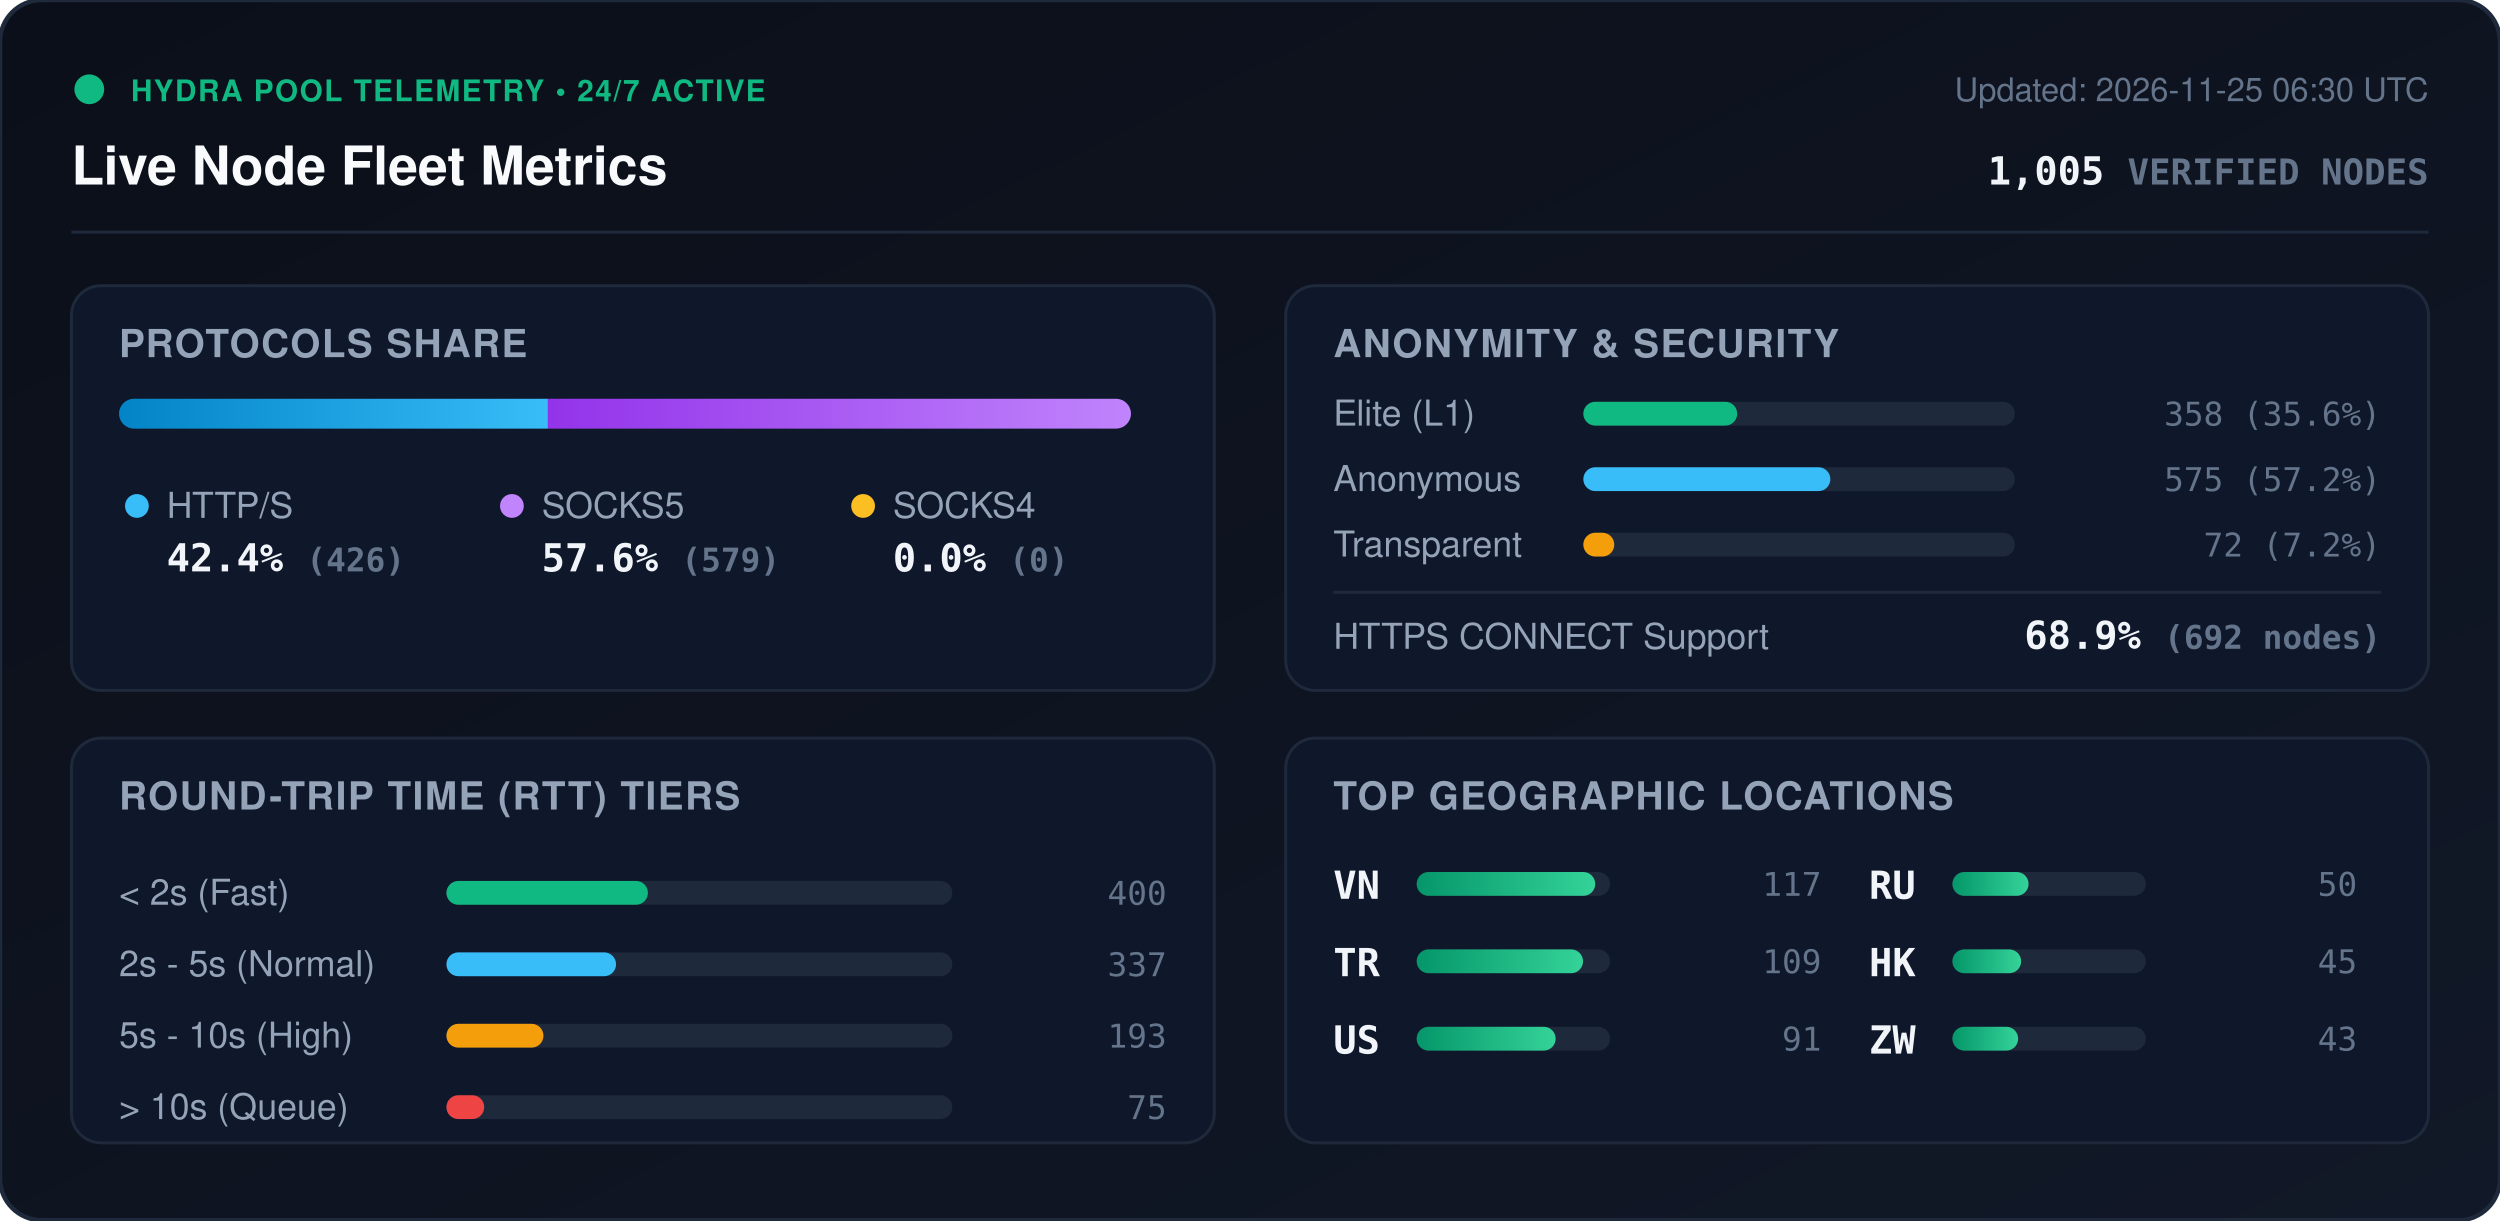
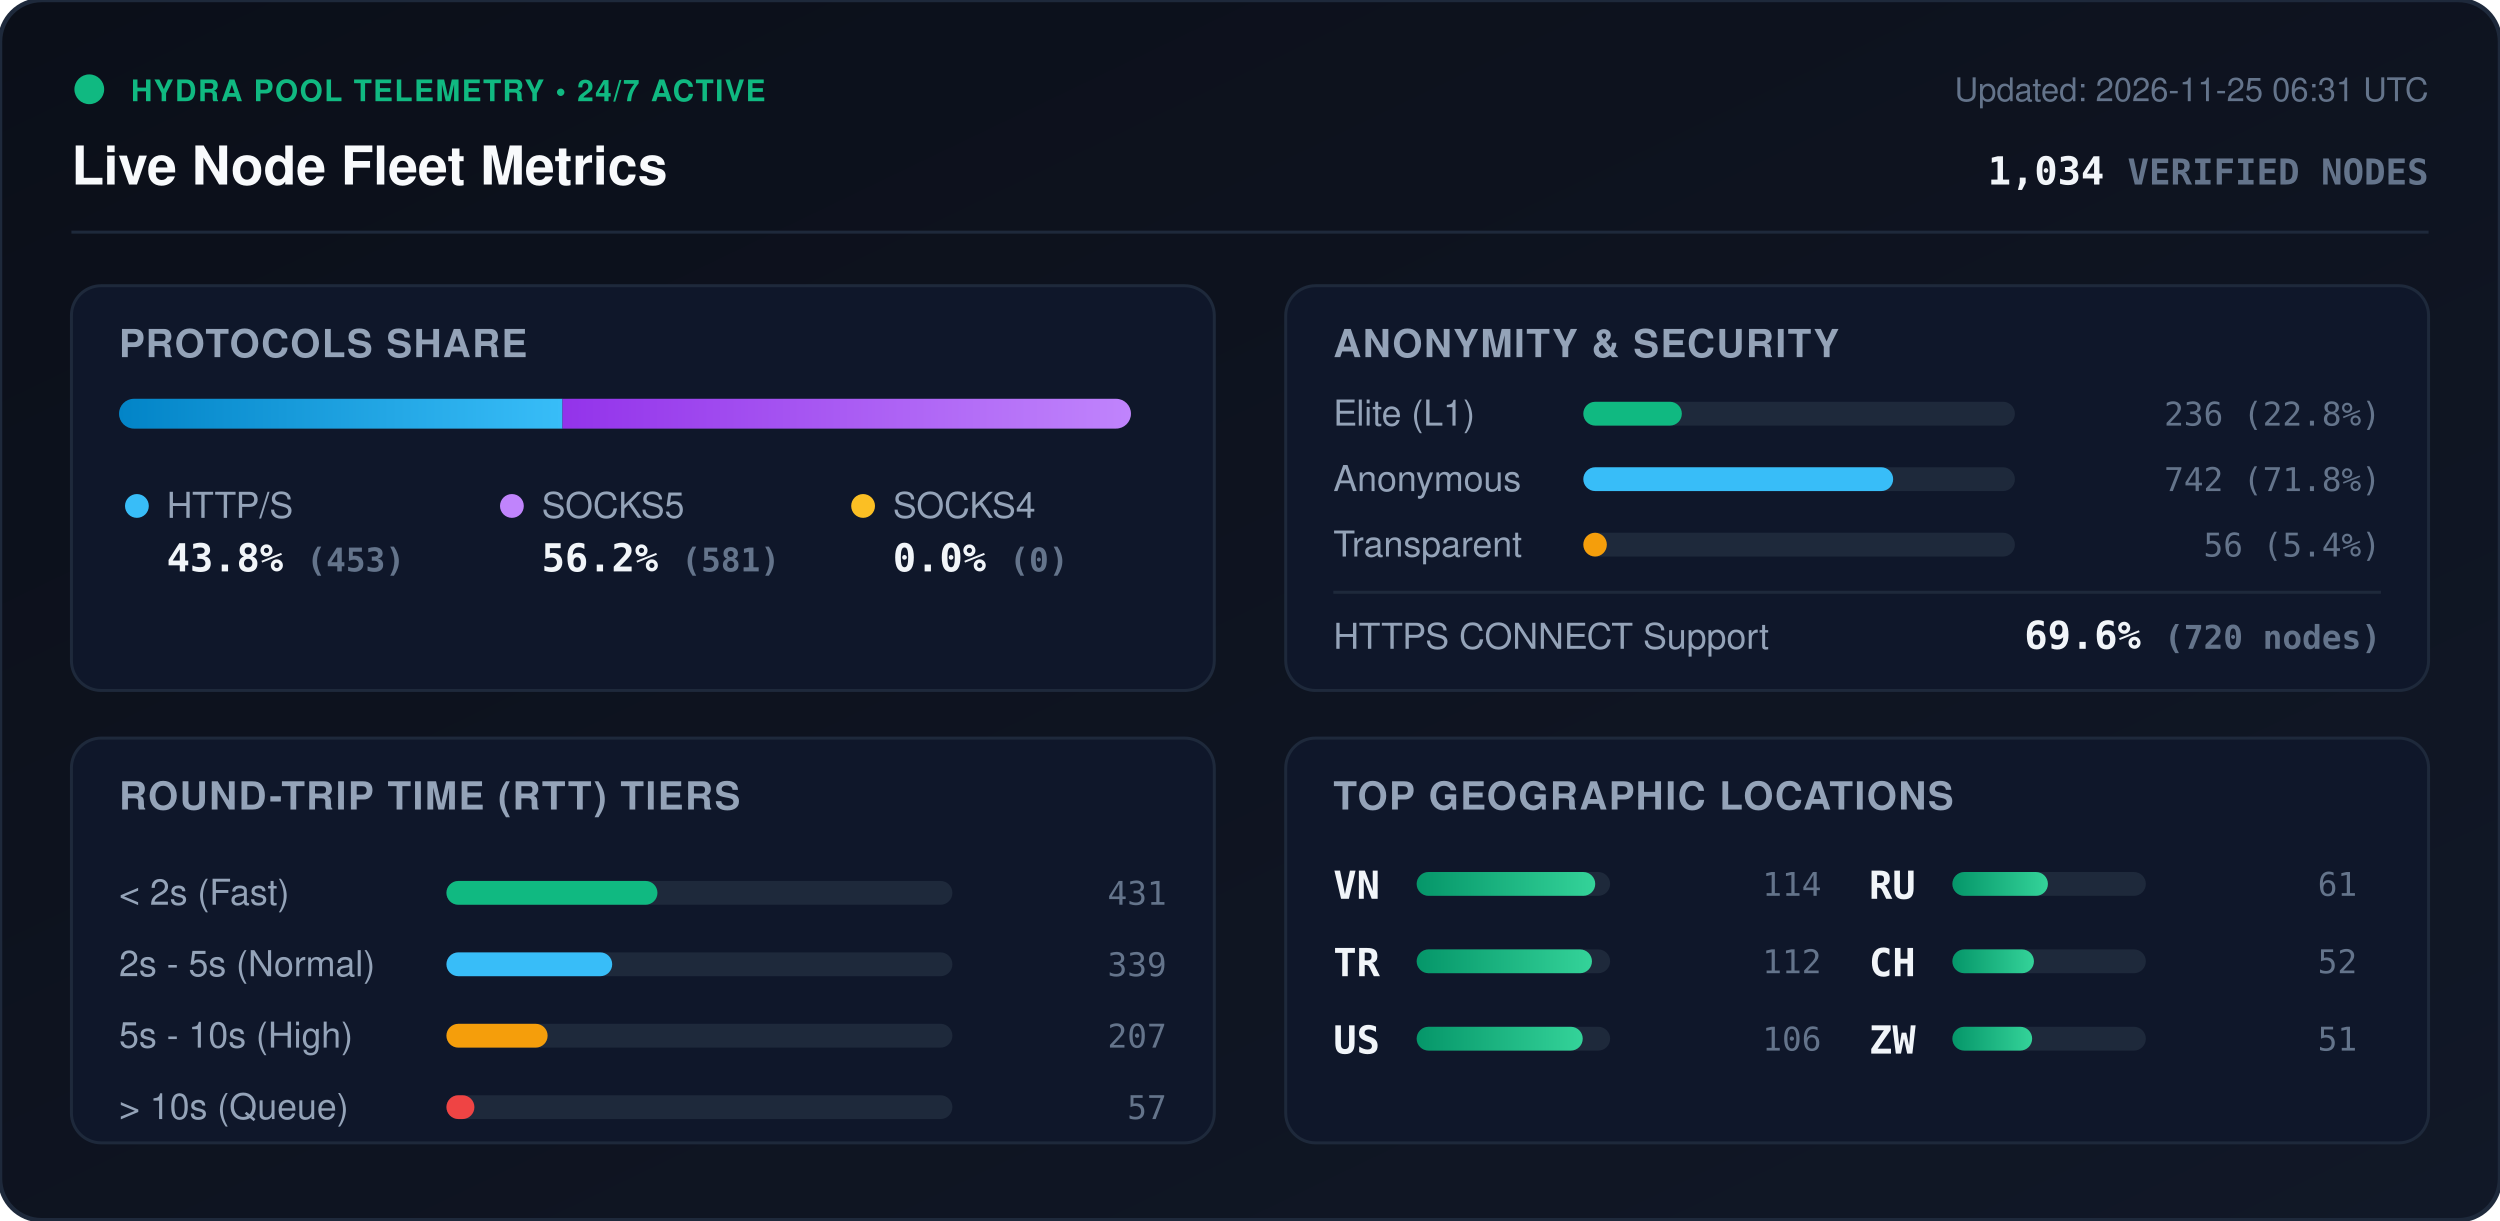
<svg xmlns="http://www.w3.org/2000/svg" viewBox="0 0 840 410" width="840" height="410" style="max-width: 100%; height: auto;">
  <defs>
    <linearGradient id="bg" x1="0%" y1="0%" x2="100%" y2="100%">
      <stop offset="0%" stop-color="#0b0f19" />
      <stop offset="100%" stop-color="#111827" />
    </linearGradient>
    <linearGradient id="bar-http" x1="0%" y1="0%" x2="100%" y2="0%">
      <stop offset="0%" stop-color="#0284c7" />
      <stop offset="100%" stop-color="#38bdf8" />
    </linearGradient>
    <linearGradient id="bar-socks5" x1="0%" y1="0%" x2="100%" y2="0%">
      <stop offset="0%" stop-color="#9333ea" />
      <stop offset="100%" stop-color="#c084fc" />
    </linearGradient>
    <linearGradient id="bar-socks4" x1="0%" y1="0%" x2="100%" y2="0%">
      <stop offset="0%" stop-color="#d97706" />
      <stop offset="100%" stop-color="#fbbf24" />
    </linearGradient>
    <linearGradient id="bar-green" x1="0%" y1="0%" x2="100%" y2="0%">
      <stop offset="0%" stop-color="#059669" />
      <stop offset="100%" stop-color="#34d399" />
    </linearGradient>
    <clipPath id="prog-track-clip">
      <rect width="340.0" height="10" rx="5" />
    </clipPath>
    <style>
      .title { font: 700 18px -apple-system, BlinkMacSystemFont, 'Segoe UI', Helvetica, Arial, sans-serif; fill: #f8fafc; }
      .sub { font: 500 11px -apple-system, BlinkMacSystemFont, 'Segoe UI', Helvetica, Arial, sans-serif; fill: #64748b; }
      .section-hdr { font: 600 13px -apple-system, BlinkMacSystemFont, 'Segoe UI', Helvetica, Arial, sans-serif; fill: #94a3b8; letter-spacing: 0.5px; }
      .metric-val { font: 700 13px -apple-system, BlinkMacSystemFont, 'Segoe UI', Helvetica, Arial, sans-serif; fill: #f1f5f9; }
      .metric-lbl { font: 500 12px -apple-system, BlinkMacSystemFont, 'Segoe UI', Helvetica, Arial, sans-serif; fill: #94a3b8; }
      .badge-txt { font: 700 10px -apple-system, BlinkMacSystemFont, 'Segoe UI', Helvetica, Arial, sans-serif; fill: #10b981; letter-spacing: 0.5px; }
      .mono { font-family: ui-monospace, SFMono-Regular, Menlo, Monaco, Consolas, monospace; }
      .pulse { animation: beacon 2s infinite ease-in-out; }
      @keyframes beacon { 0%, 100% { opacity: 1; } 50% { opacity: 0.35; } }
    </style>
  </defs>
  <rect width="840" height="410" rx="14" fill="url(#bg)" stroke="#1e293b" stroke-width="1.5" />
  <g transform="translate(24, 24)">
    <circle cx="6" cy="6" r="5" fill="#10b981" class="pulse" />
    <text x="20" y="10" class="badge-txt">HYDRA POOL TELEMETRY • 24/7 ACTIVE</text>
    <text x="0" y="38" class="title">Live Node Fleet Metrics</text>
-     <text x="792" y="10" text-anchor="end" class="sub">Updated: 2026-11-25 06:30 UTC</text>
-     <text x="792" y="38" text-anchor="end" class="metric-val mono" fill="#38bdf8">1,005 <tspan font-size="12" fill="#64748b">VERIFIED NODES</tspan>
+     <text x="792" y="10" text-anchor="end" class="sub">Updated: 2026-11-25 06:31 UTC</text>
+     <text x="792" y="38" text-anchor="end" class="metric-val mono" fill="#38bdf8">1,034 <tspan font-size="12" fill="#64748b">VERIFIED NODES</tspan>
    </text>
  </g>
  <line x1="24" y1="78" x2="816" y2="78" stroke="#1e293b" stroke-width="1" />
  <g transform="translate(24, 96)">
    <rect width="384" height="136" rx="10" fill="#0f172a" stroke="#1e293b" />
    <text x="16" y="24" class="section-hdr">PROTOCOLS SHARE</text>
    <g transform="translate(16, 38)">
      <rect width="340.0" height="10" rx="5" fill="#1e293b" />
      <g clip-path="url(#prog-track-clip)">
-         <rect x="0" width="144.1" height="10" fill="url(#bar-http)" />
-         <rect x="144.1" width="195.9" height="10" fill="url(#bar-socks5)" />
+         <rect x="0" width="149.0" height="10" fill="url(#bar-http)" />
+         <rect x="149.0" width="191.0" height="10" fill="url(#bar-socks5)" />
        <rect x="340.0" width="0.0" height="10" fill="url(#bar-socks4)" />
      </g>
    </g>
    <g transform="translate(16, 68)">
      <circle cx="6" cy="6" r="4" fill="#38bdf8" />
      <text x="16" y="10" class="metric-lbl">HTTP/S</text>
-       <text x="16" y="28" class="metric-val mono">42.4% <tspan font-size="11" fill="#64748b">(426)</tspan>
+       <text x="16" y="28" class="metric-val mono">43.8% <tspan font-size="11" fill="#64748b">(453)</tspan>
      </text>
      <circle cx="132" cy="6" r="4" fill="#c084fc" />
      <text x="142" y="10" class="metric-lbl">SOCKS5</text>
-       <text x="142" y="28" class="metric-val mono">57.6% <tspan font-size="11" fill="#64748b">(579)</tspan>
+       <text x="142" y="28" class="metric-val mono">56.2% <tspan font-size="11" fill="#64748b">(581)</tspan>
      </text>
      <circle cx="250" cy="6" r="4" fill="#fbbf24" />
      <text x="260" y="10" class="metric-lbl">SOCKS4</text>
      <text x="260" y="28" class="metric-val mono">0.0% <tspan font-size="11" fill="#64748b">(0)</tspan>
      </text>
    </g>
  </g>
  <g transform="translate(432, 96)">
    <rect width="384" height="136" rx="10" fill="#0f172a" stroke="#1e293b" />
    <text x="16" y="24" class="section-hdr">ANONYMITY &amp; SECURITY</text>
    <text x="16" y="47" class="metric-lbl">Elite (L1)</text>
    <rect x="100" y="39" width="145.0" height="8" rx="4" fill="#1e293b" />
-     <rect x="100" y="39" width="51.7" height="8" rx="4" fill="#10b981" />
-     <text x="368" y="47" text-anchor="end" class="mono sub" fill="#e2e8f0">358 (35.6%)</text>
+     <rect x="100" y="39" width="33.1" height="8" rx="4" fill="#10b981" />
+     <text x="368" y="47" text-anchor="end" class="mono sub" fill="#e2e8f0">236 (22.8%)</text>
    <text x="16" y="69" class="metric-lbl">Anonymous</text>
    <rect x="100" y="61" width="145.0" height="8" rx="4" fill="#1e293b" />
-     <rect x="100" y="61" width="83.0" height="8" rx="4" fill="#38bdf8" />
-     <text x="368" y="69" text-anchor="end" class="mono sub" fill="#e2e8f0">575 (57.2%)</text>
+     <rect x="100" y="61" width="104.1" height="8" rx="4" fill="#38bdf8" />
+     <text x="368" y="69" text-anchor="end" class="mono sub" fill="#e2e8f0">742 (71.8%)</text>
    <text x="16" y="91" class="metric-lbl">Transparent</text>
    <rect x="100" y="83" width="145.0" height="8" rx="4" fill="#1e293b" />
-     <rect x="100" y="83" width="10.4" height="8" rx="4" fill="#f59e0b" />
-     <text x="368" y="91" text-anchor="end" class="mono sub" fill="#e2e8f0">72 (7.2%)</text>
+     <rect x="100" y="83" width="7.9" height="8" rx="4" fill="#f59e0b" />
+     <text x="368" y="91" text-anchor="end" class="mono sub" fill="#e2e8f0">56 (5.4%)</text>
    <line x1="16" y1="103" x2="368" y2="103" stroke="#1e293b" stroke-width="1" />
    <text x="16" y="122" class="metric-lbl">HTTPS CONNECT Support</text>
-     <text x="368" y="122" text-anchor="end" class="metric-val mono" fill="#34d399">68.9% <tspan font-size="11" fill="#64748b">(692 nodes)</tspan>
+     <text x="368" y="122" text-anchor="end" class="metric-val mono" fill="#34d399">69.6% <tspan font-size="11" fill="#64748b">(720 nodes)</tspan>
    </text>
  </g>
  <g transform="translate(24, 248)">
    <rect width="384" height="136" rx="10" fill="#0f172a" stroke="#1e293b" />
    <text x="16" y="24" class="section-hdr">ROUND-TRIP TIME (RTT) TIERS</text>
    <g transform="translate(16, 42)">
      <text x="0" y="14" class="metric-lbl">&lt; 2s (Fast)</text>
      <rect x="110" y="6" width="170" height="8" rx="4" fill="#1e293b" />
-       <rect x="110" y="6" width="67.7" height="8" rx="4" fill="#10b981" />
-       <text x="352" y="14" text-anchor="end" class="mono sub">400</text>
+       <rect x="110" y="6" width="70.9" height="8" rx="4" fill="#10b981" />
+       <text x="352" y="14" text-anchor="end" class="mono sub">431</text>
      <text x="0" y="38" class="metric-lbl">2s - 5s (Normal)</text>
      <rect x="110" y="30" width="170" height="8" rx="4" fill="#1e293b" />
-       <rect x="110" y="30" width="57.0" height="8" rx="4" fill="#38bdf8" />
-       <text x="352" y="38" text-anchor="end" class="mono sub">337</text>
+       <rect x="110" y="30" width="55.7" height="8" rx="4" fill="#38bdf8" />
+       <text x="352" y="38" text-anchor="end" class="mono sub">339</text>
      <text x="0" y="62" class="metric-lbl">5s - 10s (High)</text>
      <rect x="110" y="54" width="170" height="8" rx="4" fill="#1e293b" />
-       <rect x="110" y="54" width="32.6" height="8" rx="4" fill="#f59e0b" />
-       <text x="352" y="62" text-anchor="end" class="mono sub">193</text>
+       <rect x="110" y="54" width="34.0" height="8" rx="4" fill="#f59e0b" />
+       <text x="352" y="62" text-anchor="end" class="mono sub">207</text>
      <text x="0" y="86" class="metric-lbl">&gt; 10s (Queue)</text>
      <rect x="110" y="78" width="170" height="8" rx="4" fill="#1e293b" />
-       <rect x="110" y="78" width="12.7" height="8" rx="4" fill="#ef4444" />
-       <text x="352" y="86" text-anchor="end" class="mono sub">75</text>
+       <rect x="110" y="78" width="9.4" height="8" rx="4" fill="#ef4444" />
+       <text x="352" y="86" text-anchor="end" class="mono sub">57</text>
    </g>
  </g>
  <g transform="translate(432, 248)">
    <rect width="384" height="136" rx="10" fill="#0f172a" stroke="#1e293b" />
    <text x="16" y="24" class="section-hdr">TOP GEOGRAPHIC LOCATIONS</text>
    <g transform="translate(16, 42)">
      <g transform="translate(0, 0)">
        <text x="0" y="12" class="mono metric-val" font-size="12">VN</text>
        <rect x="28" y="3" width="65" height="8" rx="4" fill="#1e293b" />
        <rect x="28" y="3" width="60.0" height="8" rx="4" fill="url(#bar-green)" />
-         <text x="164" y="11" text-anchor="end" class="mono sub">117</text>
+         <text x="164" y="11" text-anchor="end" class="mono sub">114</text>
      </g>
      <g transform="translate(0, 26)">
        <text x="0" y="12" class="mono metric-val" font-size="12">TR</text>
        <rect x="28" y="3" width="65" height="8" rx="4" fill="#1e293b" />
-         <rect x="28" y="3" width="55.9" height="8" rx="4" fill="url(#bar-green)" />
-         <text x="164" y="11" text-anchor="end" class="mono sub">109</text>
+         <rect x="28" y="3" width="58.9" height="8" rx="4" fill="url(#bar-green)" />
+         <text x="164" y="11" text-anchor="end" class="mono sub">112</text>
      </g>
      <g transform="translate(0, 52)">
        <text x="0" y="12" class="mono metric-val" font-size="12">US</text>
        <rect x="28" y="3" width="65" height="8" rx="4" fill="#1e293b" />
-         <rect x="28" y="3" width="46.7" height="8" rx="4" fill="url(#bar-green)" />
-         <text x="164" y="11" text-anchor="end" class="mono sub">91</text>
+         <rect x="28" y="3" width="55.8" height="8" rx="4" fill="url(#bar-green)" />
+         <text x="164" y="11" text-anchor="end" class="mono sub">106</text>
      </g>
      <g transform="translate(180, 0)">
        <text x="0" y="12" class="mono metric-val" font-size="12">RU</text>
        <rect x="28" y="3" width="65" height="8" rx="4" fill="#1e293b" />
-         <rect x="28" y="3" width="25.6" height="8" rx="4" fill="url(#bar-green)" />
-         <text x="164" y="11" text-anchor="end" class="mono sub">50</text>
+         <rect x="28" y="3" width="32.1" height="8" rx="4" fill="url(#bar-green)" />
+         <text x="164" y="11" text-anchor="end" class="mono sub">61</text>
      </g>
      <g transform="translate(180, 26)">
-         <text x="0" y="12" class="mono metric-val" font-size="12">HK</text>
+         <text x="0" y="12" class="mono metric-val" font-size="12">CH</text>
        <rect x="28" y="3" width="65" height="8" rx="4" fill="#1e293b" />
-         <rect x="28" y="3" width="23.1" height="8" rx="4" fill="url(#bar-green)" />
-         <text x="164" y="11" text-anchor="end" class="mono sub">45</text>
+         <rect x="28" y="3" width="27.4" height="8" rx="4" fill="url(#bar-green)" />
+         <text x="164" y="11" text-anchor="end" class="mono sub">52</text>
      </g>
      <g transform="translate(180, 52)">
        <text x="0" y="12" class="mono metric-val" font-size="12">ZW</text>
        <rect x="28" y="3" width="65" height="8" rx="4" fill="#1e293b" />
-         <rect x="28" y="3" width="22.1" height="8" rx="4" fill="url(#bar-green)" />
-         <text x="164" y="11" text-anchor="end" class="mono sub">43</text>
+         <rect x="28" y="3" width="26.8" height="8" rx="4" fill="url(#bar-green)" />
+         <text x="164" y="11" text-anchor="end" class="mono sub">51</text>
      </g>
    </g>
  </g>
</svg>
